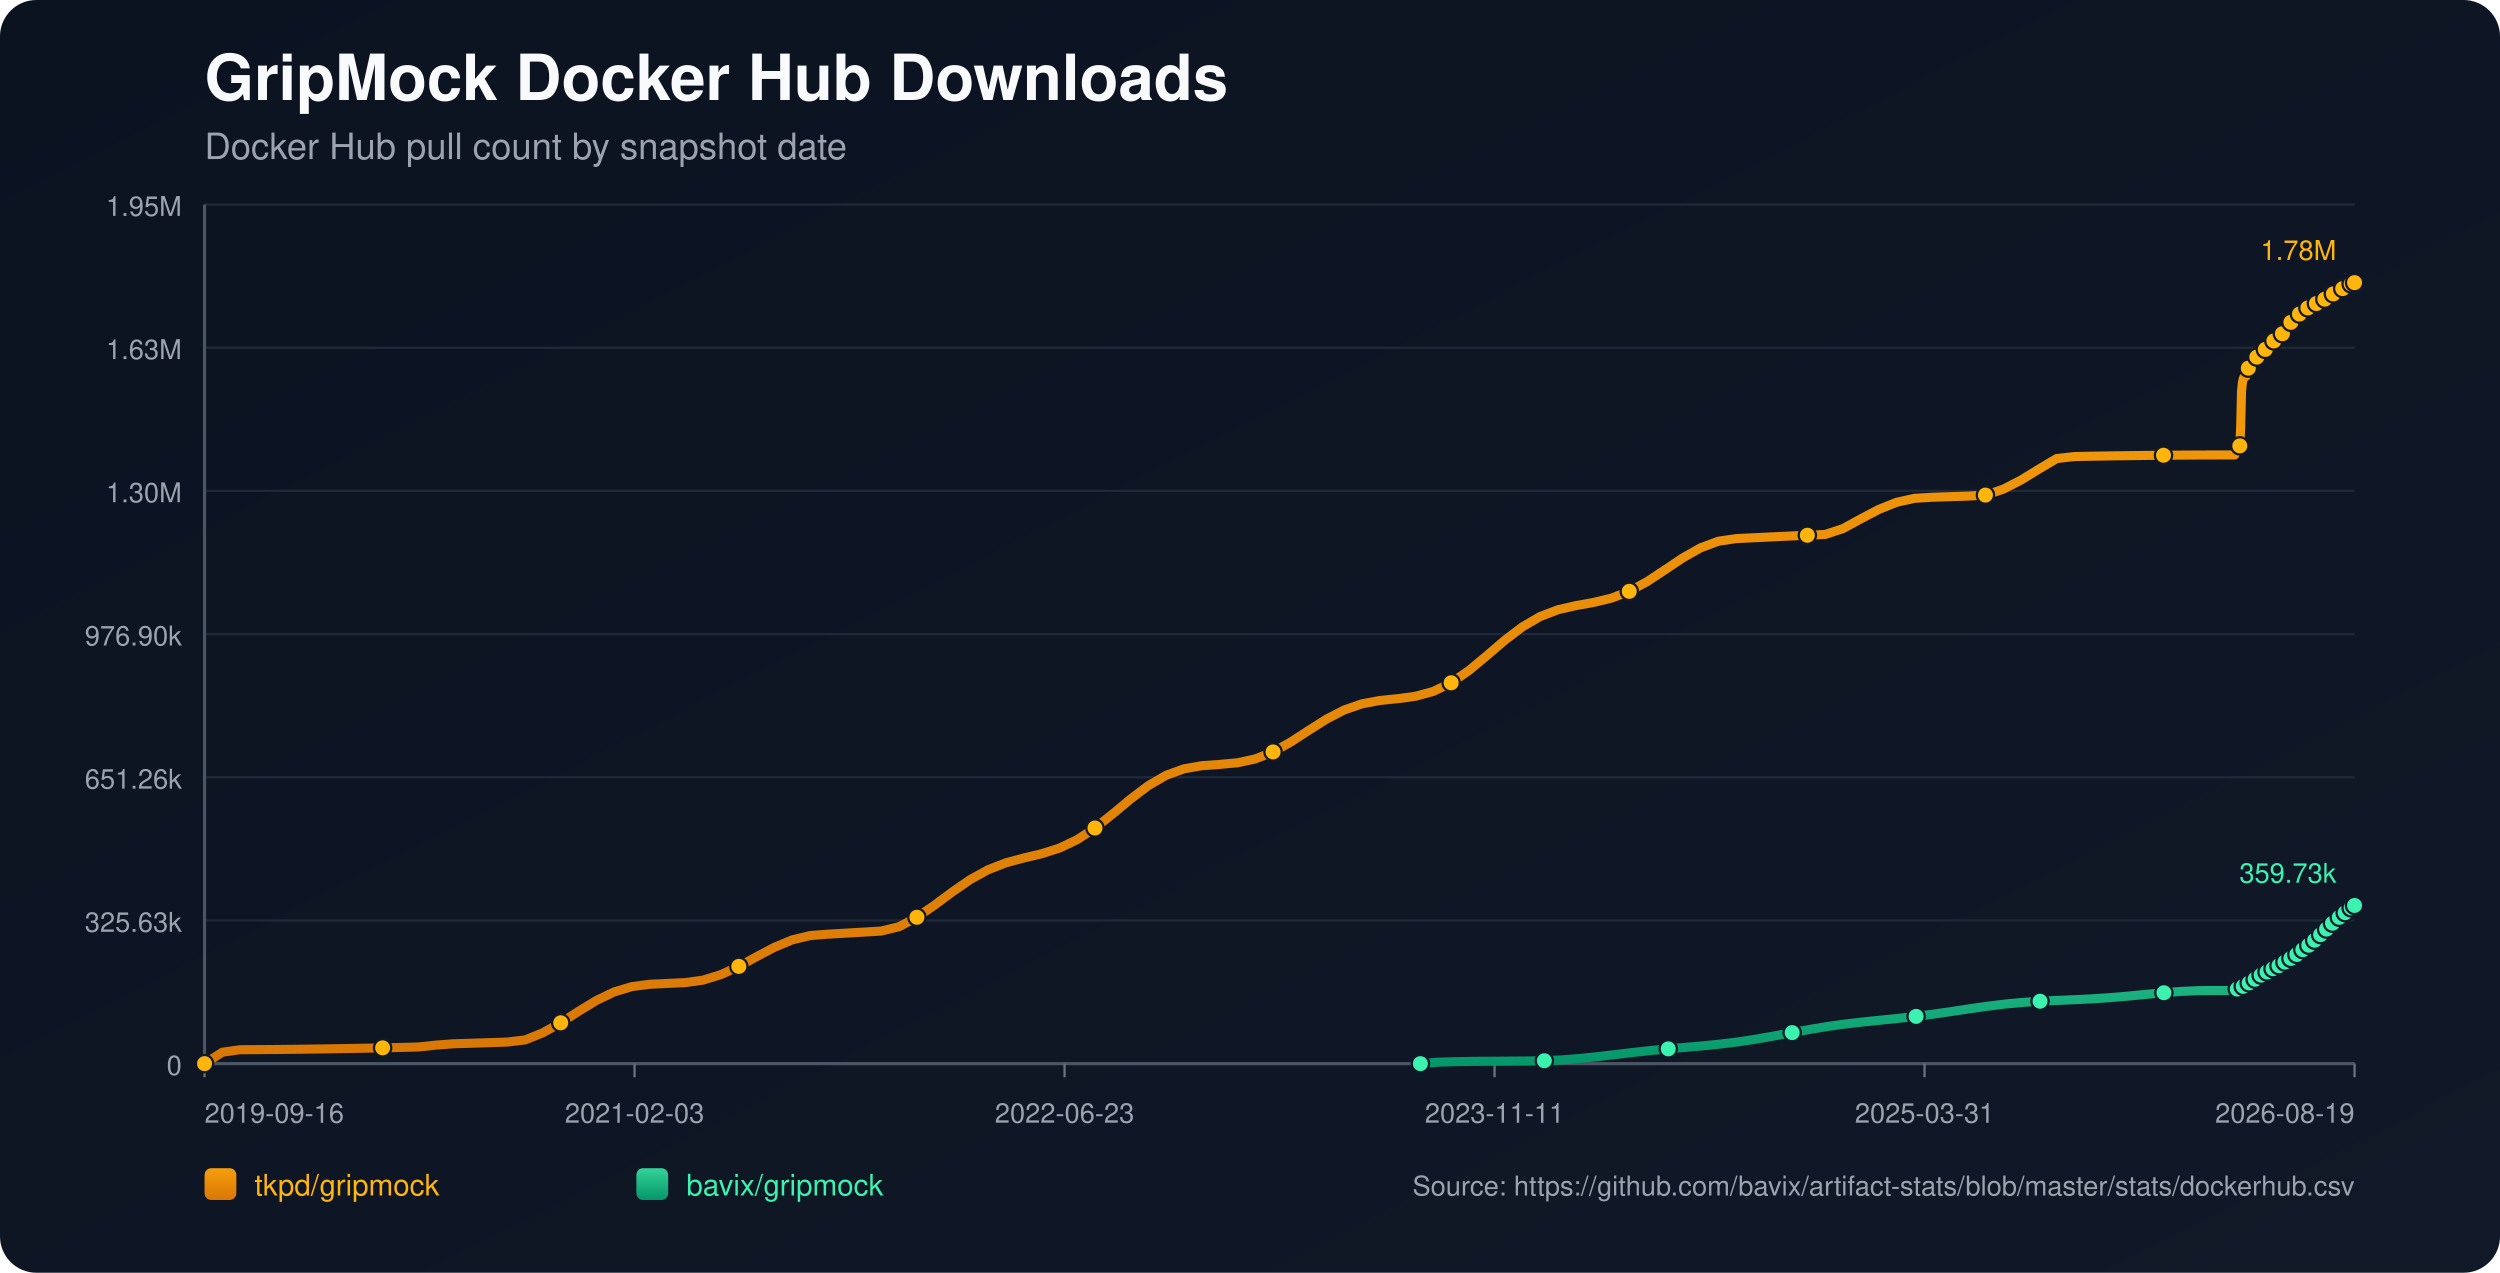
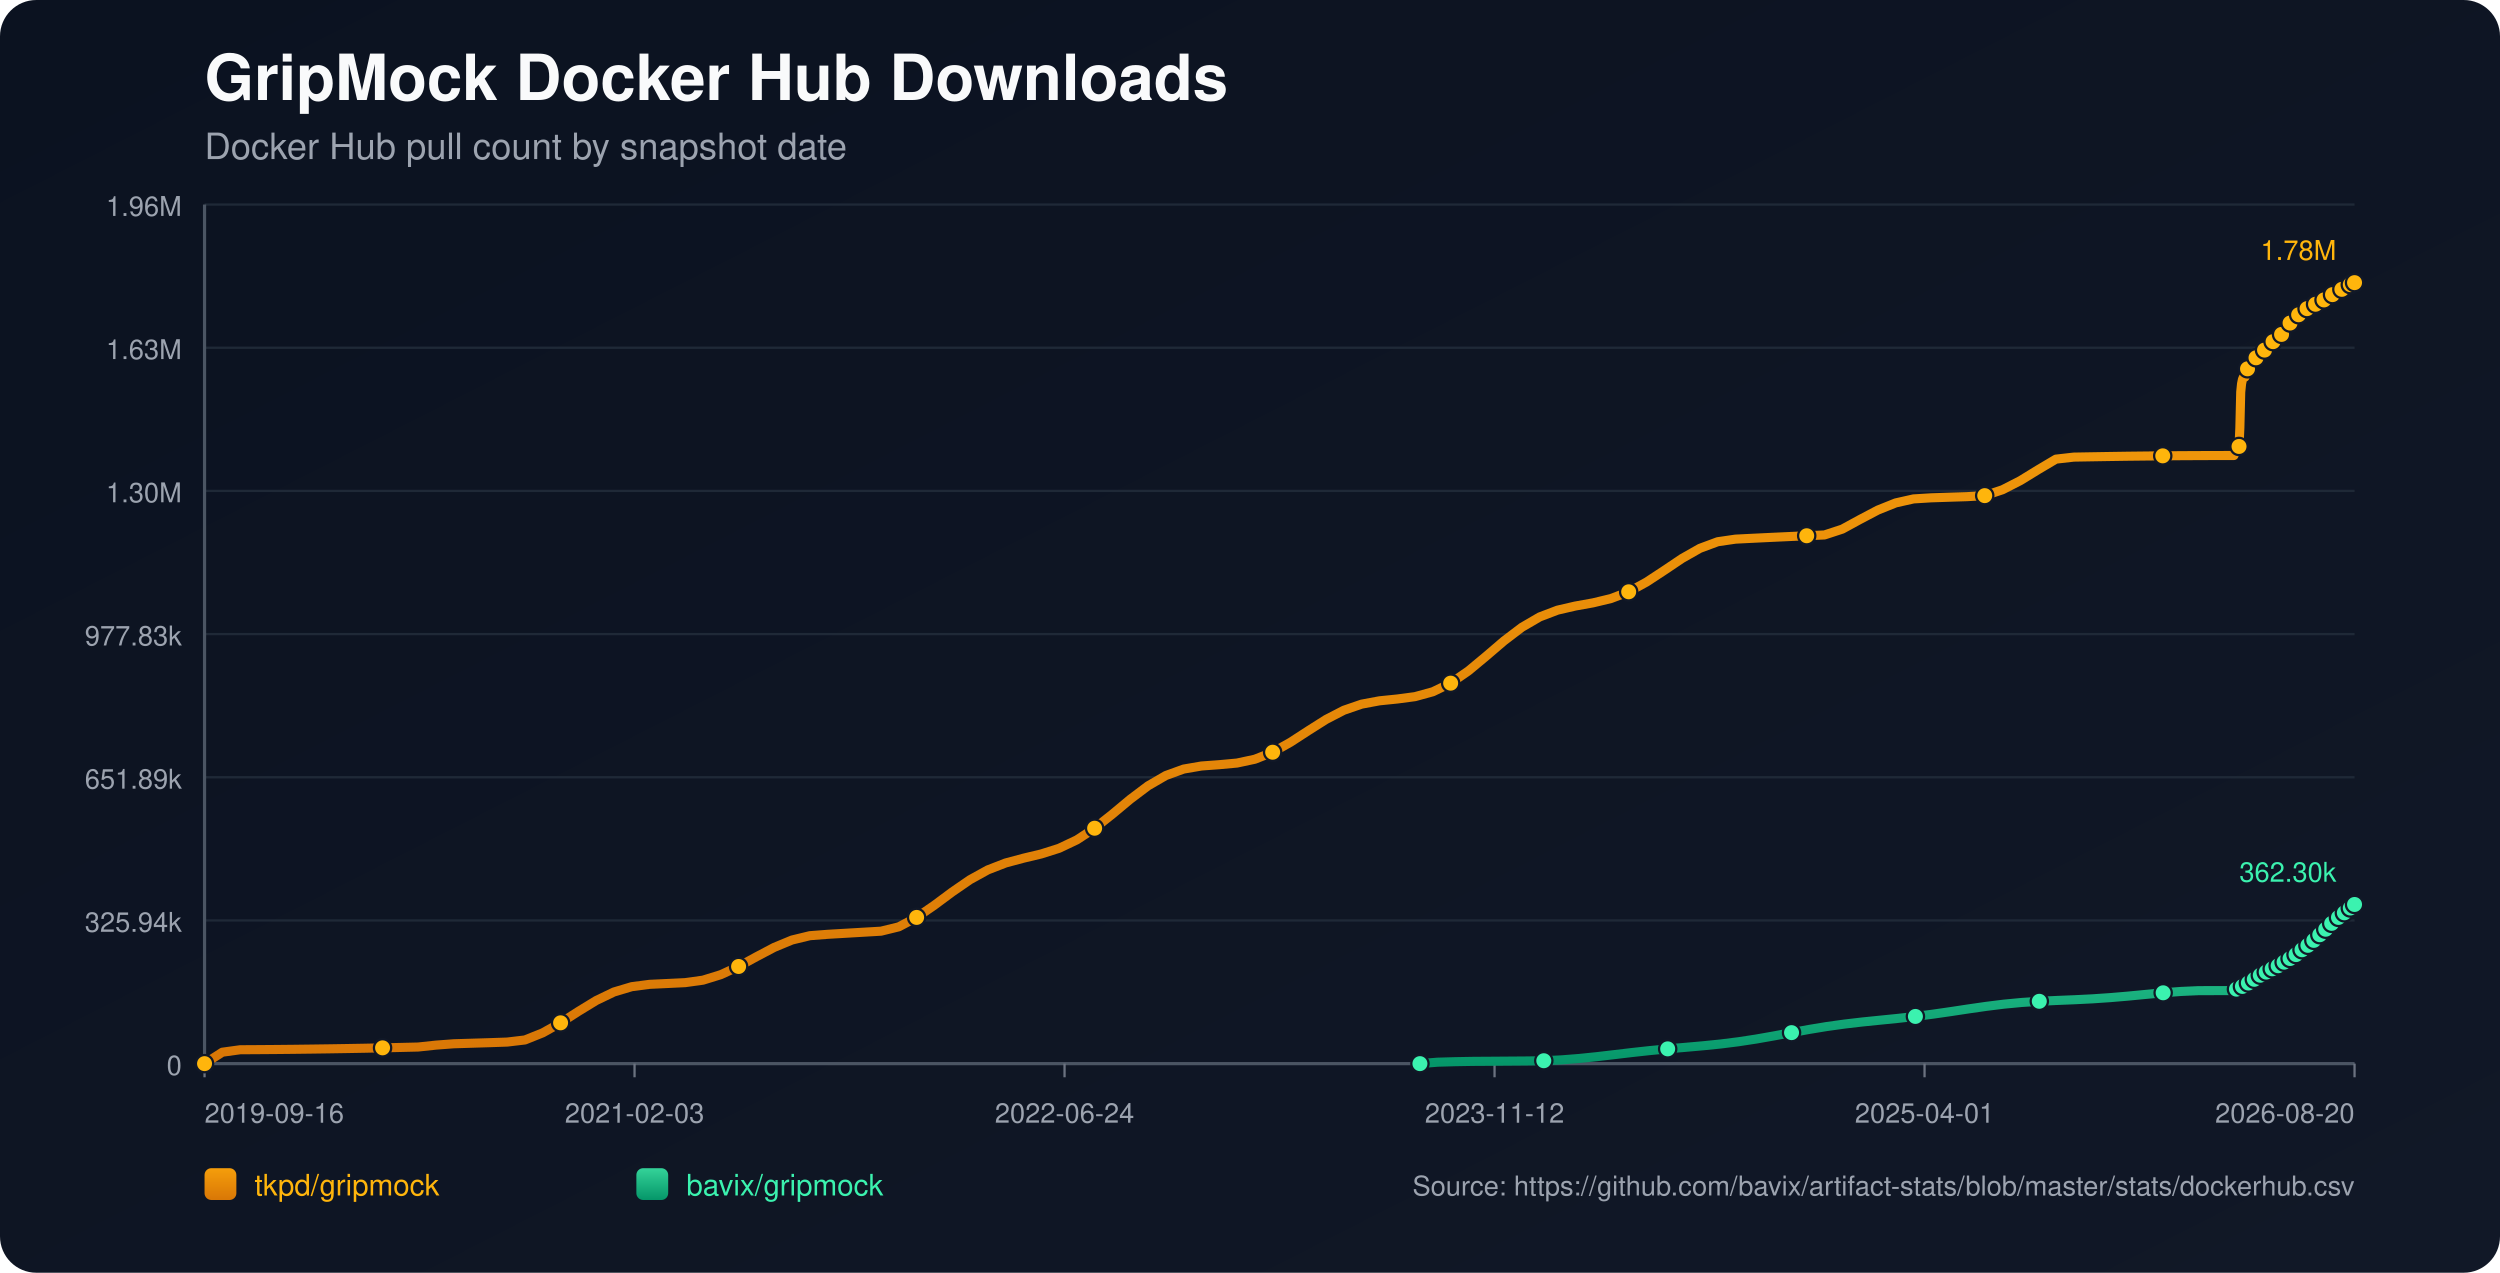
<svg xmlns="http://www.w3.org/2000/svg" width="1100" height="560" viewBox="0 0 1100 560">
  <defs>
    <linearGradient id="bg" x1="0" y1="0" x2="1" y2="1">
      <stop offset="0%" stop-color="#0b1220" />
      <stop offset="100%" stop-color="#111827" />
    </linearGradient>
    <linearGradient id="repo-0" x1="0" y1="0" x2="0" y2="1">
      <stop offset="0%" stop-color="#f59e0b" />
      <stop offset="100%" stop-color="#d97706" />
    </linearGradient>
    <linearGradient id="repo-1" x1="0" y1="0" x2="0" y2="1">
      <stop offset="0%" stop-color="#34d399" />
      <stop offset="100%" stop-color="#059669" />
    </linearGradient>
  </defs>
  <rect x="0" y="0" width="1100" height="560" fill="url(#bg)" rx="16" />
  <text x="90" y="44" fill="#f9fafb" font-size="28" font-family="-apple-system,BlinkMacSystemFont,Segoe UI,Helvetica,Arial,sans-serif" font-weight="700">GripMock Docker Hub Downloads</text>
  <text x="90" y="70" fill="#9ca3af" font-size="16" font-family="-apple-system,BlinkMacSystemFont,Segoe UI,Helvetica,Arial,sans-serif">Docker Hub pull count by snapshot date</text>
  <line x1="90" y1="90.00" x2="1036" y2="90.00" stroke="#1f2937" stroke-width="1" />
-   <text x="80" y="95.00" text-anchor="end" fill="#9ca3af" font-size="12" font-family="-apple-system,BlinkMacSystemFont,Segoe UI,Helvetica,Arial,sans-serif">1.95M</text>
+   <text x="80" y="95.00" text-anchor="end" fill="#9ca3af" font-size="12" font-family="-apple-system,BlinkMacSystemFont,Segoe UI,Helvetica,Arial,sans-serif">1.96M</text>
  <line x1="90" y1="153.00" x2="1036" y2="153.00" stroke="#1f2937" stroke-width="1" />
  <text x="80" y="158.00" text-anchor="end" fill="#9ca3af" font-size="12" font-family="-apple-system,BlinkMacSystemFont,Segoe UI,Helvetica,Arial,sans-serif">1.63M</text>
  <line x1="90" y1="216.00" x2="1036" y2="216.00" stroke="#1f2937" stroke-width="1" />
  <text x="80" y="221.00" text-anchor="end" fill="#9ca3af" font-size="12" font-family="-apple-system,BlinkMacSystemFont,Segoe UI,Helvetica,Arial,sans-serif">1.30M</text>
  <line x1="90" y1="279.00" x2="1036" y2="279.00" stroke="#1f2937" stroke-width="1" />
-   <text x="80" y="284.00" text-anchor="end" fill="#9ca3af" font-size="12" font-family="-apple-system,BlinkMacSystemFont,Segoe UI,Helvetica,Arial,sans-serif">976.90k</text>
+   <text x="80" y="284.00" text-anchor="end" fill="#9ca3af" font-size="12" font-family="-apple-system,BlinkMacSystemFont,Segoe UI,Helvetica,Arial,sans-serif">977.83k</text>
  <line x1="90" y1="342.00" x2="1036" y2="342.00" stroke="#1f2937" stroke-width="1" />
-   <text x="80" y="347.00" text-anchor="end" fill="#9ca3af" font-size="12" font-family="-apple-system,BlinkMacSystemFont,Segoe UI,Helvetica,Arial,sans-serif">651.26k</text>
+   <text x="80" y="347.00" text-anchor="end" fill="#9ca3af" font-size="12" font-family="-apple-system,BlinkMacSystemFont,Segoe UI,Helvetica,Arial,sans-serif">651.89k</text>
  <line x1="90" y1="405.00" x2="1036" y2="405.00" stroke="#1f2937" stroke-width="1" />
-   <text x="80" y="410.00" text-anchor="end" fill="#9ca3af" font-size="12" font-family="-apple-system,BlinkMacSystemFont,Segoe UI,Helvetica,Arial,sans-serif">325.63k</text>
+   <text x="80" y="410.00" text-anchor="end" fill="#9ca3af" font-size="12" font-family="-apple-system,BlinkMacSystemFont,Segoe UI,Helvetica,Arial,sans-serif">325.94k</text>
  <line x1="90" y1="468.00" x2="1036" y2="468.00" stroke="#1f2937" stroke-width="1" />
  <text x="80" y="473.00" text-anchor="end" fill="#9ca3af" font-size="12" font-family="-apple-system,BlinkMacSystemFont,Segoe UI,Helvetica,Arial,sans-serif">0</text>
  <line x1="90" y1="468" x2="1036" y2="468" stroke="#4b5563" stroke-width="1.4" />
  <line x1="90" y1="90" x2="90" y2="468" stroke="#4b5563" stroke-width="1.4" />
  <line x1="90.00" y1="468" x2="90.00" y2="474" stroke="#6b7280" stroke-width="1" />
  <text x="90.00" y="494" text-anchor="start" fill="#9ca3af" font-size="12" font-family="-apple-system,BlinkMacSystemFont,Segoe UI,Helvetica,Arial,sans-serif">2019-09-16</text>
  <line x1="279.20" y1="468" x2="279.20" y2="474" stroke="#6b7280" stroke-width="1" />
  <text x="279.20" y="494" text-anchor="middle" fill="#9ca3af" font-size="12" font-family="-apple-system,BlinkMacSystemFont,Segoe UI,Helvetica,Arial,sans-serif">2021-02-03</text>
  <line x1="468.40" y1="468" x2="468.40" y2="474" stroke="#6b7280" stroke-width="1" />
-   <text x="468.40" y="494" text-anchor="middle" fill="#9ca3af" font-size="12" font-family="-apple-system,BlinkMacSystemFont,Segoe UI,Helvetica,Arial,sans-serif">2022-06-23</text>
+   <text x="468.40" y="494" text-anchor="middle" fill="#9ca3af" font-size="12" font-family="-apple-system,BlinkMacSystemFont,Segoe UI,Helvetica,Arial,sans-serif">2022-06-24</text>
  <line x1="657.60" y1="468" x2="657.60" y2="474" stroke="#6b7280" stroke-width="1" />
-   <text x="657.60" y="494" text-anchor="middle" fill="#9ca3af" font-size="12" font-family="-apple-system,BlinkMacSystemFont,Segoe UI,Helvetica,Arial,sans-serif">2023-11-11</text>
+   <text x="657.60" y="494" text-anchor="middle" fill="#9ca3af" font-size="12" font-family="-apple-system,BlinkMacSystemFont,Segoe UI,Helvetica,Arial,sans-serif">2023-11-12</text>
  <line x1="846.80" y1="468" x2="846.80" y2="474" stroke="#6b7280" stroke-width="1" />
-   <text x="846.80" y="494" text-anchor="middle" fill="#9ca3af" font-size="12" font-family="-apple-system,BlinkMacSystemFont,Segoe UI,Helvetica,Arial,sans-serif">2025-03-31</text>
+   <text x="846.80" y="494" text-anchor="middle" fill="#9ca3af" font-size="12" font-family="-apple-system,BlinkMacSystemFont,Segoe UI,Helvetica,Arial,sans-serif">2025-04-01</text>
  <line x1="1036.00" y1="468" x2="1036.00" y2="474" stroke="#6b7280" stroke-width="1" />
-   <text x="1036.00" y="494" text-anchor="end" fill="#9ca3af" font-size="12" font-family="-apple-system,BlinkMacSystemFont,Segoe UI,Helvetica,Arial,sans-serif">2026-08-19</text>
-   <polyline fill="none" stroke="url(#repo-0)" stroke-width="4" stroke-linecap="round" stroke-linejoin="round" points="90.00,468.00 97.84,462.97 105.67,461.88 113.51,461.84 121.34,461.78 129.18,461.70 137.02,461.60 144.85,461.48 152.69,461.36 160.52,461.21 168.36,461.05 176.19,460.87 184.03,460.68 191.87,459.84 199.70,459.25 207.54,459.02 215.37,458.77 223.21,458.51 231.05,457.56 238.88,454.43 246.72,450.03 254.55,445.00 262.39,440.21 270.23,436.44 278.06,434.10 285.90,433.07 293.73,432.71 301.57,432.33 309.40,431.24 317.24,428.81 325.08,425.21 332.91,420.94 340.75,416.80 348.58,413.55 356.42,411.65 364.26,411.04 372.09,410.59 379.93,410.13 387.76,409.66 395.60,407.74 403.44,403.60 411.27,398.22 419.11,392.39 426.94,386.99 434.78,382.67 442.61,379.63 450.45,377.52 458.29,375.65 466.12,373.17 473.96,369.45 481.79,364.32 489.63,358.10 497.47,351.57 505.30,345.65 513.14,341.11 520.97,338.27 528.81,336.91 536.64,336.34 544.48,335.62 552.32,333.93 560.15,330.85 567.99,326.47 575.82,321.38 583.66,316.41 591.50,312.37 599.33,309.66 607.17,308.21 615.00,307.41 622.84,306.36 630.68,304.21 638.51,300.43 646.35,295.01 654.18,288.50 662.02,281.79 669.85,275.82 677.69,271.26 685.53,268.28 693.36,266.47 701.20,265.06 709.03,263.18 716.87,260.19 724.71,255.92 732.54,250.76 740.38,245.50 748.21,241.06 756.05,238.14 763.89,236.99 771.72,236.61 779.56,236.23 787.39,235.86 795.23,235.51 803.06,235.16 810.90,232.59 818.74,228.31 826.57,224.19 834.41,221.04 842.24,219.28 850.08,218.80 857.92,218.54 865.75,218.29 873.59,217.84 881.42,215.25 889.26,211.23 897.10,206.42 904.93,201.77 912.77,200.88 920.60,200.73 928.44,200.60 936.27,200.49 944.11,200.39 951.95,200.31 959.78,200.25 967.62,200.20 975.45,200.18 983.29,200.17 983.67,199.29 984.02,198.31 984.40,197.42 984.77,196.86 985.15,196.58 985.52,196.18 985.90,187.91 986.27,172.21 986.64,168.55 987.02,166.67 987.39,165.83 987.77,165.77 988.15,165.65 988.52,164.47 988.89,163.09 989.27,161.99 989.64,161.10 990.01,160.34 990.39,160.27 990.77,160.14 991.14,159.31 991.51,158.73 991.89,158.15 992.26,157.60 992.63,157.20 993.01,157.13 993.39,157.06 993.76,156.66 994.14,156.11 994.51,155.52 994.89,155.04 995.25,154.74 995.63,154.65 996.01,154.59 996.38,154.24 996.76,153.74 997.13,152.97 997.50,152.46 997.88,152.09 998.25,152.03 998.64,151.94 999.00,151.61 999.38,151.21 999.76,150.82 1000.13,150.40 1000.50,150.02 1000.88,149.93 1001.26,149.82 1001.63,149.29 1002.01,148.77 1002.38,148.16 1002.75,147.74 1003.12,147.33 1003.50,147.23 1003.88,147.08 1004.25,146.84 1004.63,146.31 1005.00,145.74 1005.37,145.13 1005.74,144.59 1006.12,144.51 1006.52,144.34 1006.88,143.80 1007.26,143.14 1007.63,142.41 1008.00,141.83 1008.36,141.37 1008.74,141.29 1009.12,141.14 1009.49,140.60 1009.87,139.97 1010.25,139.40 1010.62,138.82 1010.99,138.43 1011.37,138.36 1011.76,138.19 1012.14,137.67 1012.51,137.11 1012.87,136.76 1013.26,136.47 1013.61,136.31 1013.99,136.23 1014.38,136.14 1014.72,135.91 1015.10,135.70 1015.47,135.48 1015.85,135.21 1016.22,134.99 1016.60,134.92 1016.98,134.80 1017.34,134.55 1017.72,134.25 1018.09,133.99 1018.46,133.78 1018.83,133.63 1019.21,133.55 1019.59,133.46 1019.96,133.25 1020.32,132.99 1020.71,132.75 1021.08,132.54 1021.44,132.32 1021.82,132.27 1022.20,132.18 1022.56,131.92 1022.93,131.64 1023.31,131.36 1023.69,131.11 1024.06,130.88 1024.44,130.84 1024.81,130.77 1025.18,130.42 1025.56,130.07 1025.93,129.80 1026.31,129.50 1026.68,129.31 1027.06,129.23 1027.44,129.15 1027.80,128.83 1028.55,128.19 1028.93,127.93 1029.30,127.72 1029.67,127.69 1030.05,127.61 1030.42,127.35 1030.79,126.98 1031.17,126.68 1031.53,126.36 1031.89,126.09 1032.27,126.05 1032.64,125.98 1033.02,125.72 1033.40,125.51 1033.77,125.28 1034.14,125.06 1034.50,124.91 1034.88,124.86 1035.25,124.77 1035.63,124.62 1036.00,124.36" />
+   <text x="1036.00" y="494" text-anchor="end" fill="#9ca3af" font-size="12" font-family="-apple-system,BlinkMacSystemFont,Segoe UI,Helvetica,Arial,sans-serif">2026-08-20</text>
+   <polyline fill="none" stroke="url(#repo-0)" stroke-width="4" stroke-linecap="round" stroke-linejoin="round" points="90.00,468.00 97.83,462.97 105.67,461.89 113.50,461.84 121.33,461.78 129.16,461.70 137.00,461.60 144.83,461.49 152.66,461.36 160.49,461.22 168.33,461.05 176.16,460.88 183.99,460.69 191.83,459.85 199.66,459.26 207.49,459.02 215.32,458.78 223.16,458.51 230.99,457.58 238.82,454.44 246.66,450.04 254.49,445.02 262.32,440.23 270.15,436.47 277.99,434.13 285.82,433.11 293.65,432.74 301.48,432.36 309.32,431.27 317.15,428.85 324.98,425.25 332.82,420.98 340.65,416.85 348.48,413.61 356.31,411.71 364.15,411.10 371.98,410.64 379.81,410.18 387.65,409.72 395.48,407.80 403.31,403.66 411.14,398.28 418.98,392.46 426.81,387.07 434.64,382.75 442.47,379.71 450.31,377.61 458.14,375.74 465.97,373.26 473.81,369.55 481.64,364.42 489.47,358.21 497.30,351.68 505.14,345.77 512.97,341.23 520.80,338.39 528.64,337.04 536.47,336.46 544.30,335.74 552.13,334.06 559.97,330.98 567.80,326.60 575.63,321.52 583.46,316.56 591.30,312.51 599.13,309.82 606.96,308.36 614.80,307.56 622.63,306.52 630.46,304.37 638.29,300.59 646.13,295.18 653.96,288.67 661.79,281.97 669.63,276.01 677.46,271.45 685.29,268.47 693.12,266.66 700.96,265.25 708.79,263.37 716.62,260.39 724.45,256.12 732.29,250.97 740.12,245.71 747.95,241.27 755.79,238.36 763.62,237.22 771.45,236.83 779.28,236.45 787.12,236.09 794.95,235.73 802.78,235.38 810.62,232.81 818.45,228.54 826.28,224.42 834.11,221.28 841.95,219.52 849.78,219.04 857.61,218.78 865.44,218.53 873.28,218.08 881.11,215.49 888.94,211.48 896.78,206.67 904.61,202.02 912.44,201.13 920.27,200.99 928.11,200.86 935.94,200.74 943.77,200.65 951.61,200.57 959.44,200.50 967.27,200.46 975.10,200.43 982.94,200.42 983.32,199.54 983.67,198.56 984.04,197.68 984.41,197.12 984.79,196.84 985.17,196.44 985.54,188.18 985.92,172.50 986.29,168.84 986.67,166.96 987.03,166.12 987.41,166.06 987.79,165.94 988.16,164.76 988.54,163.38 988.91,162.28 989.29,161.39 989.65,160.63 990.03,160.57 990.41,160.44 990.78,159.61 991.15,159.03 991.53,158.44 991.90,157.90 992.27,157.50 992.65,157.43 993.03,157.36 993.41,156.95 993.78,156.41 994.15,155.82 994.53,155.34 994.90,155.04 995.28,154.95 995.65,154.89 996.02,154.54 996.40,154.04 996.77,153.27 997.14,152.76 997.52,152.39 997.89,152.33 998.28,152.24 998.64,151.91 999.02,151.51 999.40,151.13 999.77,150.70 1000.14,150.33 1000.52,150.24 1000.90,150.12 1001.27,149.59 1001.65,149.08 1002.02,148.47 1002.39,148.05 1002.76,147.63 1003.14,147.54 1003.52,147.39 1003.89,147.14 1004.27,146.62 1004.64,146.05 1005.01,145.44 1005.38,144.90 1005.76,144.82 1006.16,144.65 1006.52,144.11 1006.89,143.45 1007.26,142.72 1007.63,142.14 1008.00,141.68 1008.38,141.60 1008.76,141.46 1009.12,140.91 1009.50,140.28 1009.88,139.71 1010.25,139.13 1010.62,138.75 1011.00,138.68 1011.40,138.50 1011.77,137.99 1012.14,137.43 1012.50,137.08 1012.89,136.79 1013.24,136.63 1013.62,136.55 1014.02,136.46 1014.36,136.22 1014.73,136.02 1015.11,135.80 1015.48,135.53 1015.85,135.31 1016.23,135.24 1016.61,135.12 1016.98,134.87 1017.36,134.57 1017.72,134.31 1018.09,134.10 1018.46,133.96 1018.84,133.87 1019.23,133.78 1019.59,133.57 1019.95,133.32 1020.34,133.07 1020.71,132.86 1021.07,132.64 1021.45,132.59 1021.83,132.51 1022.19,132.24 1022.57,131.97 1022.94,131.69 1023.32,131.43 1023.69,131.20 1024.07,131.17 1024.44,131.09 1024.81,130.75 1025.19,130.39 1025.56,130.12 1025.94,129.83 1026.31,129.64 1026.69,129.55 1027.07,129.47 1027.43,129.16 1028.18,128.52 1028.56,128.25 1028.93,128.05 1029.30,128.02 1029.68,127.94 1030.05,127.67 1030.42,127.31 1030.80,127.00 1031.16,126.69 1031.52,126.42 1031.89,126.38 1032.27,126.31 1032.64,126.05 1033.02,125.83 1033.40,125.61 1033.77,125.39 1034.13,125.24 1034.50,125.19 1034.88,125.10 1035.25,124.95 1035.63,124.69 1036.00,124.36" />
  <circle cx="90.00" cy="468.00" r="3.8" fill="#ffb50c" stroke="#111827" stroke-width="1" />
-   <circle cx="168.36" cy="461.05" r="3.8" fill="#ffb50c" stroke="#111827" stroke-width="1" />
-   <circle cx="246.72" cy="450.03" r="3.8" fill="#ffb50c" stroke="#111827" stroke-width="1" />
-   <circle cx="325.08" cy="425.21" r="3.8" fill="#ffb50c" stroke="#111827" stroke-width="1" />
-   <circle cx="403.44" cy="403.60" r="3.8" fill="#ffb50c" stroke="#111827" stroke-width="1" />
-   <circle cx="481.79" cy="364.32" r="3.8" fill="#ffb50c" stroke="#111827" stroke-width="1" />
-   <circle cx="560.15" cy="330.85" r="3.8" fill="#ffb50c" stroke="#111827" stroke-width="1" />
-   <circle cx="638.51" cy="300.43" r="3.8" fill="#ffb50c" stroke="#111827" stroke-width="1" />
-   <circle cx="716.87" cy="260.19" r="3.8" fill="#ffb50c" stroke="#111827" stroke-width="1" />
-   <circle cx="795.23" cy="235.51" r="3.8" fill="#ffb50c" stroke="#111827" stroke-width="1" />
-   <circle cx="873.59" cy="217.84" r="3.8" fill="#ffb50c" stroke="#111827" stroke-width="1" />
-   <circle cx="951.95" cy="200.31" r="3.8" fill="#ffb50c" stroke="#111827" stroke-width="1" />
-   <circle cx="985.52" cy="196.18" r="3.8" fill="#ffb50c" stroke="#111827" stroke-width="1" />
-   <circle cx="989.27" cy="161.99" r="3.8" fill="#ffb50c" stroke="#111827" stroke-width="1" />
-   <circle cx="993.01" cy="157.13" r="3.8" fill="#ffb50c" stroke="#111827" stroke-width="1" />
-   <circle cx="996.76" cy="153.74" r="3.8" fill="#ffb50c" stroke="#111827" stroke-width="1" />
-   <circle cx="1000.50" cy="150.02" r="3.8" fill="#ffb50c" stroke="#111827" stroke-width="1" />
-   <circle cx="1004.25" cy="146.84" r="3.8" fill="#ffb50c" stroke="#111827" stroke-width="1" />
-   <circle cx="1008.00" cy="141.83" r="3.8" fill="#ffb50c" stroke="#111827" stroke-width="1" />
-   <circle cx="1011.76" cy="138.19" r="3.8" fill="#ffb50c" stroke="#111827" stroke-width="1" />
-   <circle cx="1015.47" cy="135.48" r="3.8" fill="#ffb50c" stroke="#111827" stroke-width="1" />
-   <circle cx="1019.21" cy="133.55" r="3.8" fill="#ffb50c" stroke="#111827" stroke-width="1" />
-   <circle cx="1022.93" cy="131.64" r="3.8" fill="#ffb50c" stroke="#111827" stroke-width="1" />
-   <circle cx="1026.68" cy="129.31" r="3.8" fill="#ffb50c" stroke="#111827" stroke-width="1" />
-   <circle cx="1030.79" cy="126.98" r="3.8" fill="#ffb50c" stroke="#111827" stroke-width="1" />
-   <circle cx="1034.50" cy="124.91" r="3.8" fill="#ffb50c" stroke="#111827" stroke-width="1" />
+   <circle cx="168.33" cy="461.05" r="3.8" fill="#ffb50c" stroke="#111827" stroke-width="1" />
+   <circle cx="246.66" cy="450.04" r="3.8" fill="#ffb50c" stroke="#111827" stroke-width="1" />
+   <circle cx="324.98" cy="425.25" r="3.8" fill="#ffb50c" stroke="#111827" stroke-width="1" />
+   <circle cx="403.31" cy="403.66" r="3.8" fill="#ffb50c" stroke="#111827" stroke-width="1" />
+   <circle cx="481.64" cy="364.42" r="3.8" fill="#ffb50c" stroke="#111827" stroke-width="1" />
+   <circle cx="559.97" cy="330.98" r="3.8" fill="#ffb50c" stroke="#111827" stroke-width="1" />
+   <circle cx="638.29" cy="300.59" r="3.8" fill="#ffb50c" stroke="#111827" stroke-width="1" />
+   <circle cx="716.62" cy="260.39" r="3.8" fill="#ffb50c" stroke="#111827" stroke-width="1" />
+   <circle cx="794.95" cy="235.73" r="3.8" fill="#ffb50c" stroke="#111827" stroke-width="1" />
+   <circle cx="873.28" cy="218.08" r="3.8" fill="#ffb50c" stroke="#111827" stroke-width="1" />
+   <circle cx="951.61" cy="200.57" r="3.8" fill="#ffb50c" stroke="#111827" stroke-width="1" />
+   <circle cx="985.17" cy="196.44" r="3.8" fill="#ffb50c" stroke="#111827" stroke-width="1" />
+   <circle cx="988.91" cy="162.28" r="3.8" fill="#ffb50c" stroke="#111827" stroke-width="1" />
+   <circle cx="992.65" cy="157.43" r="3.8" fill="#ffb50c" stroke="#111827" stroke-width="1" />
+   <circle cx="996.40" cy="154.04" r="3.8" fill="#ffb50c" stroke="#111827" stroke-width="1" />
+   <circle cx="1000.14" cy="150.33" r="3.8" fill="#ffb50c" stroke="#111827" stroke-width="1" />
+   <circle cx="1003.89" cy="147.14" r="3.8" fill="#ffb50c" stroke="#111827" stroke-width="1" />
+   <circle cx="1007.63" cy="142.14" r="3.8" fill="#ffb50c" stroke="#111827" stroke-width="1" />
+   <circle cx="1011.40" cy="138.50" r="3.8" fill="#ffb50c" stroke="#111827" stroke-width="1" />
+   <circle cx="1015.11" cy="135.80" r="3.8" fill="#ffb50c" stroke="#111827" stroke-width="1" />
+   <circle cx="1018.84" cy="133.87" r="3.8" fill="#ffb50c" stroke="#111827" stroke-width="1" />
+   <circle cx="1022.57" cy="131.97" r="3.8" fill="#ffb50c" stroke="#111827" stroke-width="1" />
+   <circle cx="1026.31" cy="129.64" r="3.8" fill="#ffb50c" stroke="#111827" stroke-width="1" />
+   <circle cx="1030.42" cy="127.31" r="3.8" fill="#ffb50c" stroke="#111827" stroke-width="1" />
+   <circle cx="1034.13" cy="125.24" r="3.8" fill="#ffb50c" stroke="#111827" stroke-width="1" />
  <circle cx="1036.00" cy="124.36" r="3.8" fill="#ffb50c" stroke="#111827" stroke-width="1" />
  <text x="1028.00" y="114.36" text-anchor="end" fill="#ffb50c" font-size="12" font-family="-apple-system,BlinkMacSystemFont,Segoe UI,Helvetica,Arial,sans-serif">1.78M</text>
-   <polyline fill="none" stroke="url(#repo-1)" stroke-width="4" stroke-linecap="round" stroke-linejoin="round" points="624.98,468.00 632.77,467.36 640.56,467.13 648.35,466.99 656.14,466.95 663.93,466.89 671.72,466.83 679.51,466.72 687.30,466.34 695.08,465.73 702.87,464.92 710.66,464.01 718.45,463.09 726.24,462.24 734.03,461.50 741.82,460.82 749.61,460.13 757.40,459.34 765.19,458.36 772.98,457.17 780.77,455.80 788.56,454.35 796.35,452.93 804.14,451.65 811.92,450.56 819.71,449.66 827.50,448.86 835.29,448.08 843.08,447.21 850.87,446.20 858.66,445.07 866.45,443.89 874.24,442.77 882.03,441.81 889.82,441.07 897.61,440.54 905.40,440.17 913.19,439.85 920.98,439.46 928.76,438.94 936.55,438.27 944.34,437.52 952.13,436.80 959.92,436.21 967.71,435.86 975.50,435.84 983.29,435.83 983.67,435.61 984.02,435.40 984.40,435.20 984.77,435.09 985.15,435.05 985.52,434.98 985.90,434.82 986.27,434.57 986.64,434.28 987.02,434.00 987.39,433.74 987.77,433.70 988.15,433.57 988.52,433.33 988.89,433.03 989.27,432.71 989.64,432.49 990.01,432.20 990.39,432.17 990.77,432.11 991.14,431.78 991.51,431.48 991.89,431.15 992.26,430.86 992.63,430.62 993.01,430.47 993.39,430.36 993.76,430.01 994.14,429.68 994.51,429.40 994.89,429.06 995.25,428.90 995.63,428.84 996.01,428.71 996.38,428.44 996.76,428.25 997.13,428.07 997.50,427.68 997.88,427.47 998.25,427.40 998.64,427.31 999.00,427.03 999.38,426.75 999.76,426.50 1000.13,426.23 1000.50,426.05 1000.88,425.99 1001.26,425.88 1001.63,425.64 1002.01,425.37 1002.38,425.13 1002.75,424.89 1003.12,424.66 1003.50,424.58 1003.88,424.46 1004.25,424.26 1004.63,423.98 1005.00,423.61 1005.37,423.31 1005.74,423.10 1006.12,423.03 1006.52,422.88 1006.88,422.61 1007.26,422.30 1007.63,421.95 1008.00,421.70 1008.36,421.54 1008.74,421.47 1009.12,421.33 1009.49,421.01 1009.87,420.69 1010.25,420.32 1010.62,419.97 1010.99,419.72 1011.37,419.61 1011.76,419.40 1012.14,419.11 1012.51,418.66 1012.87,418.24 1013.26,417.85 1013.61,417.72 1013.99,417.63 1014.38,417.43 1014.72,417.11 1015.10,416.75 1015.47,416.33 1015.85,415.90 1016.22,415.59 1016.60,415.49 1016.98,415.36 1017.34,414.98 1017.72,414.57 1018.09,414.17 1018.46,413.71 1018.83,413.42 1019.21,413.32 1019.59,413.12 1019.96,412.66 1020.32,412.16 1020.71,411.62 1021.08,411.23 1021.44,410.94 1021.82,410.85 1022.20,410.72 1022.56,410.28 1022.93,409.73 1023.31,409.31 1023.69,408.80 1024.06,408.40 1024.44,408.31 1024.81,407.99 1025.18,407.43 1025.56,407.00 1025.93,406.68 1026.31,406.22 1026.68,405.95 1027.06,405.89 1027.44,405.75 1027.80,405.29 1028.55,404.31 1028.93,403.96 1029.30,403.61 1029.67,403.56 1030.05,403.35 1030.42,403.03 1030.79,402.66 1031.17,402.27 1031.53,401.91 1031.89,401.58 1032.27,401.46 1032.64,401.33 1033.02,400.88 1033.40,400.48 1033.77,400.06 1034.14,399.76 1034.50,399.46 1034.88,399.28 1035.25,399.16 1035.63,398.83 1036.00,398.40" />
-   <circle cx="624.98" cy="468.00" r="3.8" fill="#3bf2af" stroke="#111827" stroke-width="1" />
-   <circle cx="679.51" cy="466.72" r="3.8" fill="#3bf2af" stroke="#111827" stroke-width="1" />
-   <circle cx="734.03" cy="461.50" r="3.8" fill="#3bf2af" stroke="#111827" stroke-width="1" />
-   <circle cx="788.56" cy="454.35" r="3.8" fill="#3bf2af" stroke="#111827" stroke-width="1" />
-   <circle cx="843.08" cy="447.21" r="3.8" fill="#3bf2af" stroke="#111827" stroke-width="1" />
-   <circle cx="897.61" cy="440.54" r="3.8" fill="#3bf2af" stroke="#111827" stroke-width="1" />
-   <circle cx="952.13" cy="436.80" r="3.8" fill="#3bf2af" stroke="#111827" stroke-width="1" />
-   <circle cx="984.40" cy="435.20" r="3.8" fill="#3bf2af" stroke="#111827" stroke-width="1" />
-   <circle cx="987.02" cy="434.00" r="3.8" fill="#3bf2af" stroke="#111827" stroke-width="1" />
-   <circle cx="989.64" cy="432.49" r="3.8" fill="#3bf2af" stroke="#111827" stroke-width="1" />
-   <circle cx="992.26" cy="430.86" r="3.8" fill="#3bf2af" stroke="#111827" stroke-width="1" />
-   <circle cx="994.89" cy="429.06" r="3.8" fill="#3bf2af" stroke="#111827" stroke-width="1" />
-   <circle cx="997.50" cy="427.68" r="3.8" fill="#3bf2af" stroke="#111827" stroke-width="1" />
-   <circle cx="1000.13" cy="426.23" r="3.8" fill="#3bf2af" stroke="#111827" stroke-width="1" />
-   <circle cx="1002.75" cy="424.89" r="3.8" fill="#3bf2af" stroke="#111827" stroke-width="1" />
-   <circle cx="1005.37" cy="423.31" r="3.8" fill="#3bf2af" stroke="#111827" stroke-width="1" />
-   <circle cx="1008.00" cy="421.70" r="3.8" fill="#3bf2af" stroke="#111827" stroke-width="1" />
-   <circle cx="1010.62" cy="419.97" r="3.8" fill="#3bf2af" stroke="#111827" stroke-width="1" />
-   <circle cx="1013.26" cy="417.85" r="3.8" fill="#3bf2af" stroke="#111827" stroke-width="1" />
-   <circle cx="1015.85" cy="415.90" r="3.8" fill="#3bf2af" stroke="#111827" stroke-width="1" />
-   <circle cx="1018.46" cy="413.71" r="3.8" fill="#3bf2af" stroke="#111827" stroke-width="1" />
-   <circle cx="1021.08" cy="411.23" r="3.8" fill="#3bf2af" stroke="#111827" stroke-width="1" />
-   <circle cx="1023.69" cy="408.80" r="3.8" fill="#3bf2af" stroke="#111827" stroke-width="1" />
-   <circle cx="1026.31" cy="406.22" r="3.8" fill="#3bf2af" stroke="#111827" stroke-width="1" />
-   <circle cx="1029.30" cy="403.61" r="3.8" fill="#3bf2af" stroke="#111827" stroke-width="1" />
-   <circle cx="1031.89" cy="401.58" r="3.8" fill="#3bf2af" stroke="#111827" stroke-width="1" />
-   <circle cx="1034.50" cy="399.46" r="3.8" fill="#3bf2af" stroke="#111827" stroke-width="1" />
-   <circle cx="1036.00" cy="398.40" r="3.8" fill="#3bf2af" stroke="#111827" stroke-width="1" />
-   <text x="1028.00" y="388.40" text-anchor="end" fill="#3bf2af" font-size="12" font-family="-apple-system,BlinkMacSystemFont,Segoe UI,Helvetica,Arial,sans-serif">359.73k</text>
+   <polyline fill="none" stroke="url(#repo-1)" stroke-width="4" stroke-linecap="round" stroke-linejoin="round" points="624.77,468.00 632.56,467.36 640.34,467.14 648.13,467.00 655.91,466.95 663.70,466.89 671.49,466.83 679.27,466.72 687.06,466.34 694.85,465.73 702.63,464.93 710.42,464.02 718.20,463.10 725.99,462.25 733.78,461.50 741.56,460.83 749.35,460.14 757.14,459.35 764.92,458.37 772.71,457.18 780.49,455.81 788.28,454.36 796.07,452.94 803.85,451.66 811.64,450.58 819.43,449.67 827.21,448.88 835.00,448.10 842.78,447.23 850.57,446.22 858.36,445.10 866.14,443.92 873.93,442.80 881.72,441.83 889.50,441.09 897.29,440.57 905.07,440.20 912.86,439.88 920.65,439.49 928.43,438.96 936.22,438.30 944.01,437.55 951.79,436.83 959.58,436.24 967.36,435.89 975.15,435.87 982.94,435.86 983.32,435.64 983.67,435.43 984.04,435.23 984.41,435.12 984.79,435.08 985.17,435.01 985.54,434.85 985.92,434.61 986.29,434.31 986.67,434.03 987.03,433.77 987.41,433.73 987.79,433.61 988.16,433.36 988.54,433.07 988.91,432.74 989.29,432.53 989.65,432.24 990.03,432.20 990.41,432.14 990.78,431.81 991.15,431.51 991.53,431.18 991.90,430.89 992.27,430.66 992.65,430.50 993.03,430.40 993.41,430.04 993.78,429.72 994.15,429.44 994.53,429.10 994.90,428.93 995.28,428.87 995.65,428.75 996.02,428.48 996.40,428.29 996.77,428.11 997.14,427.72 997.52,427.51 997.89,427.44 998.28,427.35 998.64,427.07 999.02,426.79 999.40,426.54 999.77,426.27 1000.14,426.09 1000.52,426.03 1000.90,425.92 1001.27,425.68 1001.65,425.41 1002.02,425.17 1002.39,424.93 1002.76,424.70 1003.14,424.62 1003.52,424.50 1003.89,424.30 1004.27,424.02 1004.64,423.66 1005.01,423.35 1005.38,423.14 1005.76,423.07 1006.16,422.93 1006.52,422.66 1006.89,422.34 1007.26,421.99 1007.63,421.75 1008.00,421.59 1008.38,421.51 1008.76,421.37 1009.12,421.05 1009.50,420.74 1009.88,420.36 1010.25,420.02 1010.62,419.77 1011.00,419.66 1011.40,419.45 1011.77,419.15 1012.14,418.71 1012.50,418.29 1012.89,417.89 1013.24,417.76 1013.62,417.68 1014.02,417.47 1014.36,417.16 1014.73,416.80 1015.11,416.38 1015.48,415.95 1015.85,415.64 1016.23,415.54 1016.61,415.41 1016.98,415.03 1017.36,414.62 1017.72,414.23 1018.09,413.76 1018.46,413.47 1018.84,413.37 1019.23,413.17 1019.59,412.72 1019.95,412.21 1020.34,411.68 1020.71,411.28 1021.07,410.99 1021.45,410.91 1021.83,410.78 1022.19,410.33 1022.57,409.79 1022.94,409.36 1023.32,408.86 1023.69,408.46 1024.07,408.37 1024.44,408.05 1024.81,407.48 1025.19,407.06 1025.56,406.73 1025.94,406.28 1026.31,406.01 1026.69,405.95 1027.07,405.81 1027.43,405.35 1028.18,404.37 1028.56,404.02 1028.93,403.67 1029.30,403.62 1029.68,403.41 1030.05,403.09 1030.42,402.72 1030.80,402.34 1031.16,401.97 1031.52,401.64 1031.89,401.53 1032.27,401.40 1032.64,400.95 1033.02,400.55 1033.40,400.13 1033.77,399.82 1034.13,399.52 1034.50,399.34 1034.88,399.22 1035.25,398.89 1035.63,398.47 1036.00,397.97" />
+   <circle cx="624.77" cy="468.00" r="3.8" fill="#3bf2af" stroke="#111827" stroke-width="1" />
+   <circle cx="679.27" cy="466.72" r="3.8" fill="#3bf2af" stroke="#111827" stroke-width="1" />
+   <circle cx="733.78" cy="461.50" r="3.8" fill="#3bf2af" stroke="#111827" stroke-width="1" />
+   <circle cx="788.28" cy="454.36" r="3.8" fill="#3bf2af" stroke="#111827" stroke-width="1" />
+   <circle cx="842.78" cy="447.23" r="3.8" fill="#3bf2af" stroke="#111827" stroke-width="1" />
+   <circle cx="897.29" cy="440.57" r="3.8" fill="#3bf2af" stroke="#111827" stroke-width="1" />
+   <circle cx="951.79" cy="436.83" r="3.8" fill="#3bf2af" stroke="#111827" stroke-width="1" />
+   <circle cx="984.04" cy="435.23" r="3.8" fill="#3bf2af" stroke="#111827" stroke-width="1" />
+   <circle cx="986.67" cy="434.03" r="3.8" fill="#3bf2af" stroke="#111827" stroke-width="1" />
+   <circle cx="989.29" cy="432.53" r="3.8" fill="#3bf2af" stroke="#111827" stroke-width="1" />
+   <circle cx="991.90" cy="430.89" r="3.8" fill="#3bf2af" stroke="#111827" stroke-width="1" />
+   <circle cx="994.53" cy="429.10" r="3.8" fill="#3bf2af" stroke="#111827" stroke-width="1" />
+   <circle cx="997.14" cy="427.72" r="3.8" fill="#3bf2af" stroke="#111827" stroke-width="1" />
+   <circle cx="999.77" cy="426.27" r="3.8" fill="#3bf2af" stroke="#111827" stroke-width="1" />
+   <circle cx="1002.39" cy="424.93" r="3.8" fill="#3bf2af" stroke="#111827" stroke-width="1" />
+   <circle cx="1005.01" cy="423.35" r="3.8" fill="#3bf2af" stroke="#111827" stroke-width="1" />
+   <circle cx="1007.63" cy="421.75" r="3.8" fill="#3bf2af" stroke="#111827" stroke-width="1" />
+   <circle cx="1010.25" cy="420.02" r="3.8" fill="#3bf2af" stroke="#111827" stroke-width="1" />
+   <circle cx="1012.89" cy="417.89" r="3.8" fill="#3bf2af" stroke="#111827" stroke-width="1" />
+   <circle cx="1015.48" cy="415.95" r="3.8" fill="#3bf2af" stroke="#111827" stroke-width="1" />
+   <circle cx="1018.09" cy="413.76" r="3.8" fill="#3bf2af" stroke="#111827" stroke-width="1" />
+   <circle cx="1020.71" cy="411.28" r="3.8" fill="#3bf2af" stroke="#111827" stroke-width="1" />
+   <circle cx="1023.32" cy="408.86" r="3.8" fill="#3bf2af" stroke="#111827" stroke-width="1" />
+   <circle cx="1025.94" cy="406.28" r="3.8" fill="#3bf2af" stroke="#111827" stroke-width="1" />
+   <circle cx="1028.93" cy="403.67" r="3.8" fill="#3bf2af" stroke="#111827" stroke-width="1" />
+   <circle cx="1031.52" cy="401.64" r="3.8" fill="#3bf2af" stroke="#111827" stroke-width="1" />
+   <circle cx="1034.13" cy="399.52" r="3.8" fill="#3bf2af" stroke="#111827" stroke-width="1" />
+   <circle cx="1036.00" cy="397.97" r="3.8" fill="#3bf2af" stroke="#111827" stroke-width="1" />
+   <text x="1028.00" y="387.97" text-anchor="end" fill="#3bf2af" font-size="12" font-family="-apple-system,BlinkMacSystemFont,Segoe UI,Helvetica,Arial,sans-serif">362.30k</text>
  <rect x="90.00" y="514.00" width="14" height="14" fill="url(#repo-0)" rx="3" />
  <text x="112.00" y="526.00" fill="#ffb50c" font-size="13" font-family="-apple-system,BlinkMacSystemFont,Segoe UI,Helvetica,Arial,sans-serif">tkpd/gripmock</text>
  <rect x="280.00" y="514.00" width="14" height="14" fill="url(#repo-1)" rx="3" />
  <text x="302.00" y="526.00" fill="#3bf2af" font-size="13" font-family="-apple-system,BlinkMacSystemFont,Segoe UI,Helvetica,Arial,sans-serif">bavix/gripmock</text>
  <text x="1036.00" y="526.00" text-anchor="end" fill="#9ca3af" font-size="12" font-family="-apple-system,BlinkMacSystemFont,Segoe UI,Helvetica,Arial,sans-serif">Source: https://github.com/bavix/artifact-stats/blob/master/stats/dockerhub.csv</text>
</svg>
